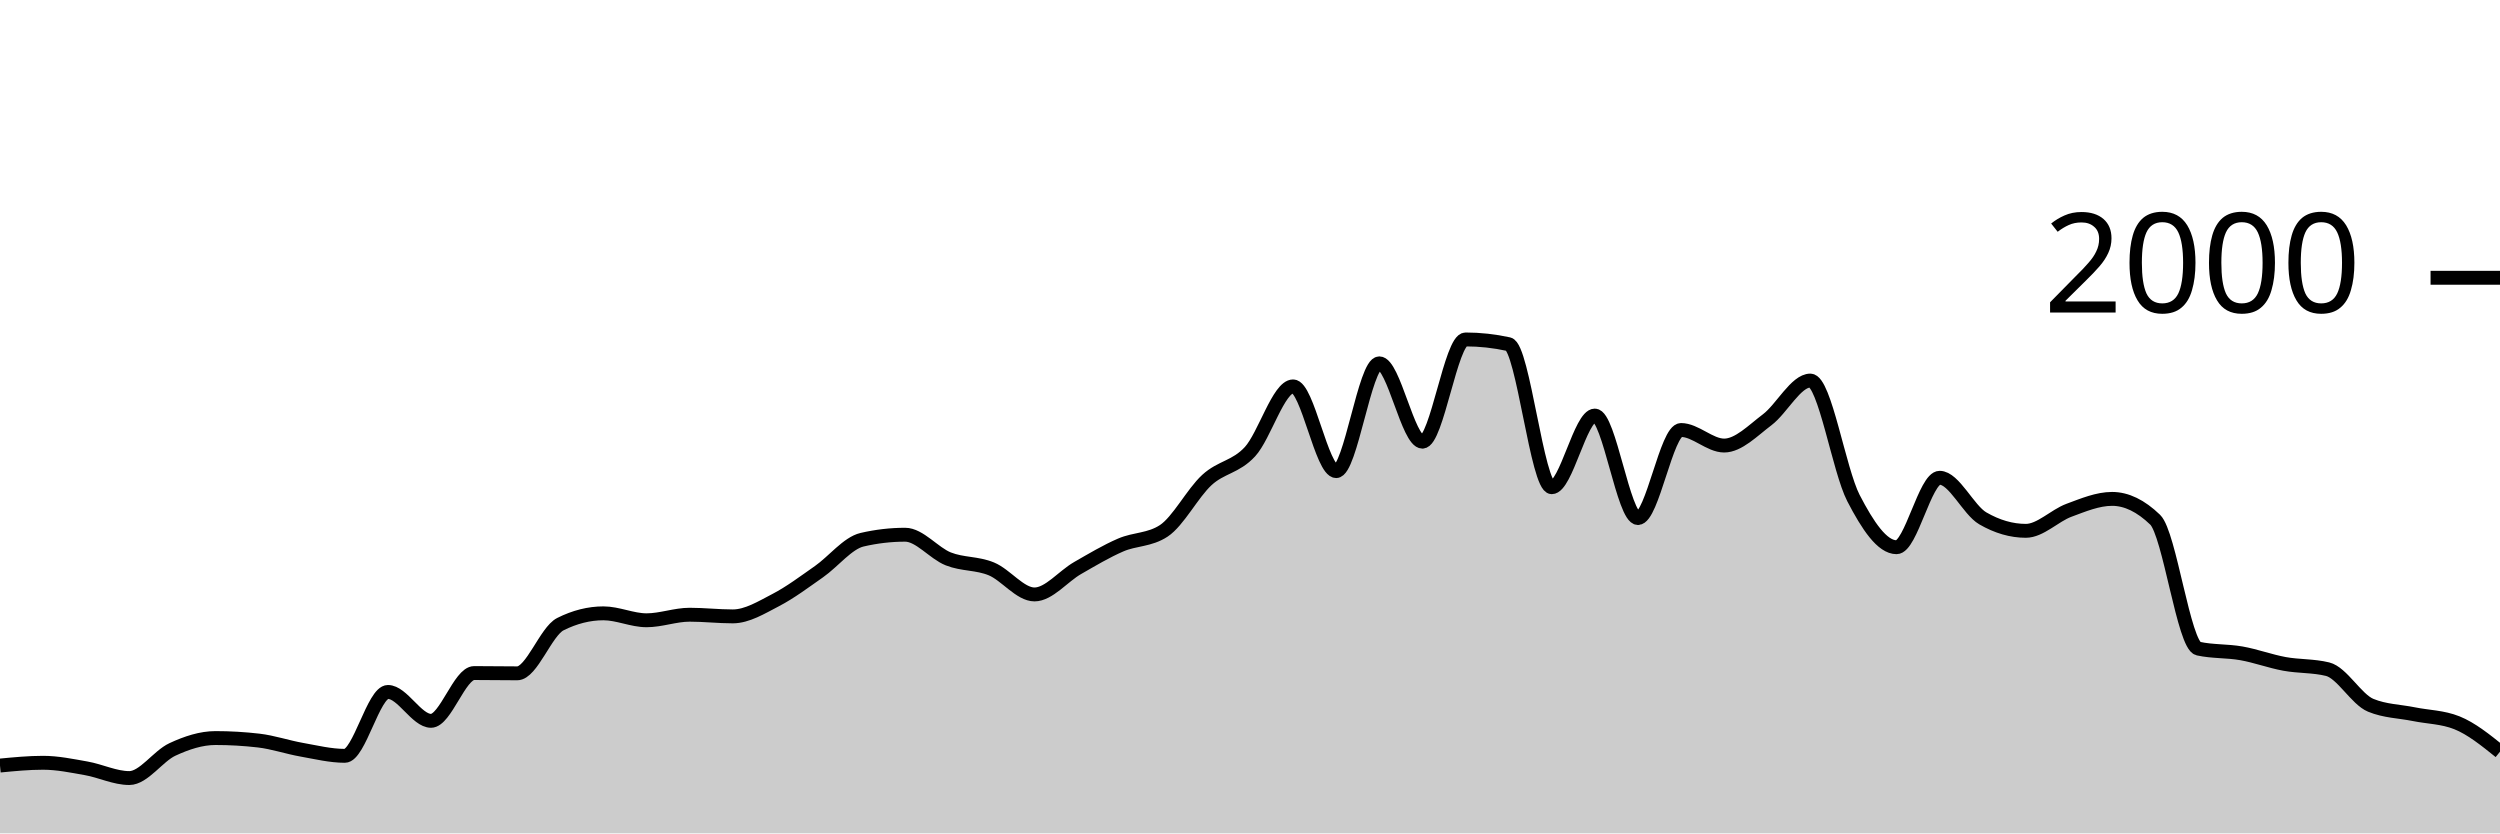
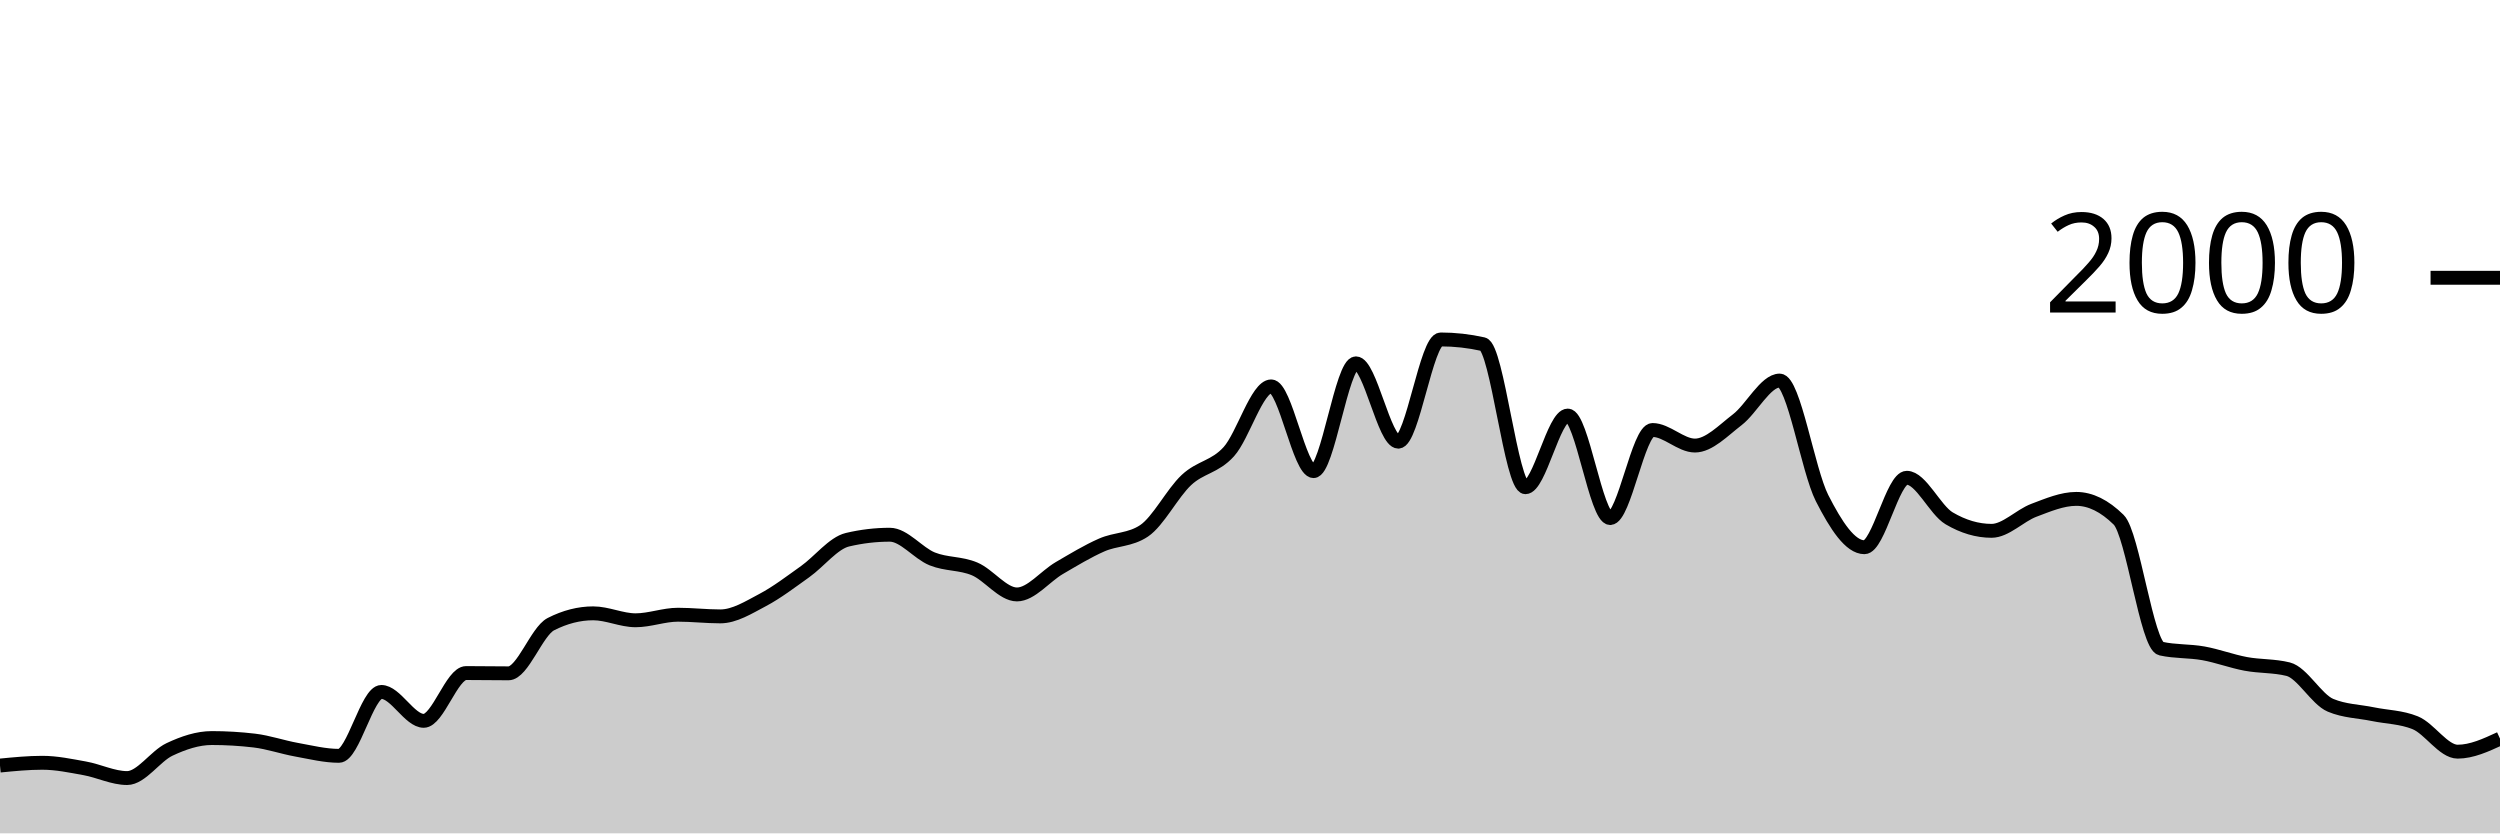
<svg xmlns="http://www.w3.org/2000/svg" viewBox="0 0 180 60">
  <g transform="translate(0,20)">
-     <path class="area" fill="rgba(0, 0, 0, 0.2)" d="M0,35.12C1.034,35.02,2.069,34.92,3.103,34.92C4.138,34.92,5.172,35.137,6.207,35.32C7.241,35.503,8.276,36.02,9.31,36.02C10.345,36.02,11.379,34.44,12.414,33.96C13.448,33.48,14.483,33.14,15.517,33.14C16.552,33.14,17.586,33.2,18.621,33.32C19.655,33.44,20.69,33.797,21.724,33.98C22.759,34.163,23.793,34.42,24.828,34.42C25.862,34.42,26.897,29.82,27.931,29.82C28.966,29.82,30,31.9,31.034,31.9C32.069,31.9,33.103,28.46,34.138,28.46C35.172,28.46,36.207,28.48,37.241,28.48C38.276,28.48,39.31,25.46,40.345,24.94C41.379,24.42,42.414,24.16,43.448,24.16C44.483,24.16,45.517,24.66,46.552,24.66C47.586,24.66,48.621,24.26,49.655,24.26C50.69,24.26,51.724,24.38,52.759,24.38C53.793,24.38,54.828,23.737,55.862,23.2C56.897,22.663,57.931,21.883,58.966,21.16C60,20.437,61.034,19.1,62.069,18.86C63.103,18.62,64.138,18.5,65.172,18.5C66.207,18.5,67.241,19.83,68.276,20.24C69.31,20.65,70.345,20.533,71.379,20.96C72.414,21.387,73.448,22.8,74.483,22.8C75.517,22.8,76.552,21.493,77.586,20.9C78.621,20.307,79.655,19.687,80.69,19.24C81.724,18.793,82.759,18.9,83.793,18.22C84.828,17.54,85.862,15.51,86.897,14.56C87.931,13.61,88.966,13.643,90,12.52C91.034,11.397,92.069,7.82,93.103,7.82C94.138,7.82,95.172,13.92,96.207,13.92C97.241,13.92,98.276,6.16,99.31,6.16C100.345,6.16,101.379,11.8,102.414,11.8C103.448,11.8,104.483,4.44,105.517,4.44C106.552,4.44,107.586,4.553,108.621,4.78C109.655,5.007,110.69,15.08,111.724,15.08C112.759,15.08,113.793,9.92,114.828,9.92C115.862,9.92,116.897,17.3,117.931,17.3C118.966,17.3,120,10.96,121.034,10.96C122.069,10.96,123.103,12.08,124.138,12.08C125.172,12.08,126.207,11,127.241,10.22C128.276,9.44,129.31,7.4,130.345,7.4C131.379,7.4,132.414,13.86,133.448,15.86C134.483,17.86,135.517,19.4,136.552,19.4C137.586,19.4,138.621,14.4,139.655,14.4C140.69,14.4,141.724,16.72,142.759,17.32C143.793,17.92,144.828,18.22,145.862,18.22C146.897,18.22,147.931,17.123,148.966,16.74C150,16.357,151.034,15.92,152.069,15.92C153.103,15.92,154.138,16.42,155.172,17.42C156.207,18.42,157.241,26.473,158.276,26.7C159.31,26.927,160.345,26.857,161.379,27.04C162.414,27.223,163.448,27.61,164.483,27.8C165.517,27.99,166.552,27.927,167.586,28.18C168.621,28.433,169.655,30.353,170.69,30.78C171.724,31.207,172.759,31.21,173.793,31.42C174.828,31.63,175.862,31.627,176.897,32.04C177.931,32.453,178.966,33.287,180,34.12L180,40C178.966,40,177.931,40,176.897,40C175.862,40,174.828,40,173.793,40C172.759,40,171.724,40,170.69,40C169.655,40,168.621,40,167.586,40C166.552,40,165.517,40,164.483,40C163.448,40,162.414,40,161.379,40C160.345,40,159.31,40,158.276,40C157.241,40,156.207,40,155.172,40C154.138,40,153.103,40,152.069,40C151.034,40,150,40,148.966,40C147.931,40,146.897,40,145.862,40C144.828,40,143.793,40,142.759,40C141.724,40,140.69,40,139.655,40C138.621,40,137.586,40,136.552,40C135.517,40,134.483,40,133.448,40C132.414,40,131.379,40,130.345,40C129.31,40,128.276,40,127.241,40C126.207,40,125.172,40,124.138,40C123.103,40,122.069,40,121.034,40C120,40,118.966,40,117.931,40C116.897,40,115.862,40,114.828,40C113.793,40,112.759,40,111.724,40C110.69,40,109.655,40,108.621,40C107.586,40,106.552,40,105.517,40C104.483,40,103.448,40,102.414,40C101.379,40,100.345,40,99.31,40C98.276,40,97.241,40,96.207,40C95.172,40,94.138,40,93.103,40C92.069,40,91.034,40,90,40C88.966,40,87.931,40,86.897,40C85.862,40,84.828,40,83.793,40C82.759,40,81.724,40,80.69,40C79.655,40,78.621,40,77.586,40C76.552,40,75.517,40,74.483,40C73.448,40,72.414,40,71.379,40C70.345,40,69.31,40,68.276,40C67.241,40,66.207,40,65.172,40C64.138,40,63.103,40,62.069,40C61.034,40,60,40,58.966,40C57.931,40,56.897,40,55.862,40C54.828,40,53.793,40,52.759,40C51.724,40,50.69,40,49.655,40C48.621,40,47.586,40,46.552,40C45.517,40,44.483,40,43.448,40C42.414,40,41.379,40,40.345,40C39.31,40,38.276,40,37.241,40C36.207,40,35.172,40,34.138,40C33.103,40,32.069,40,31.034,40C30,40,28.966,40,27.931,40C26.897,40,25.862,40,24.828,40C23.793,40,22.759,40,21.724,40C20.69,40,19.655,40,18.621,40C17.586,40,16.552,40,15.517,40C14.483,40,13.448,40,12.414,40C11.379,40,10.345,40,9.31,40C8.276,40,7.241,40,6.207,40C5.172,40,4.138,40,3.103,40C2.069,40,1.034,40,0,40Z" />
-     <path class="line" stroke="black" fill="none" d="M0,35.12C1.034,35.02,2.069,34.92,3.103,34.92C4.138,34.92,5.172,35.137,6.207,35.32C7.241,35.503,8.276,36.02,9.31,36.02C10.345,36.02,11.379,34.44,12.414,33.96C13.448,33.48,14.483,33.14,15.517,33.14C16.552,33.14,17.586,33.2,18.621,33.32C19.655,33.44,20.69,33.797,21.724,33.98C22.759,34.163,23.793,34.42,24.828,34.42C25.862,34.42,26.897,29.82,27.931,29.82C28.966,29.82,30,31.9,31.034,31.9C32.069,31.9,33.103,28.46,34.138,28.46C35.172,28.46,36.207,28.48,37.241,28.48C38.276,28.48,39.31,25.46,40.345,24.94C41.379,24.42,42.414,24.16,43.448,24.16C44.483,24.16,45.517,24.66,46.552,24.66C47.586,24.66,48.621,24.26,49.655,24.26C50.69,24.26,51.724,24.38,52.759,24.38C53.793,24.38,54.828,23.737,55.862,23.2C56.897,22.663,57.931,21.883,58.966,21.16C60,20.437,61.034,19.1,62.069,18.86C63.103,18.62,64.138,18.5,65.172,18.5C66.207,18.5,67.241,19.83,68.276,20.24C69.31,20.65,70.345,20.533,71.379,20.96C72.414,21.387,73.448,22.8,74.483,22.8C75.517,22.8,76.552,21.493,77.586,20.9C78.621,20.307,79.655,19.687,80.69,19.24C81.724,18.793,82.759,18.9,83.793,18.22C84.828,17.54,85.862,15.51,86.897,14.56C87.931,13.61,88.966,13.643,90,12.52C91.034,11.397,92.069,7.82,93.103,7.82C94.138,7.82,95.172,13.92,96.207,13.92C97.241,13.92,98.276,6.16,99.31,6.16C100.345,6.16,101.379,11.8,102.414,11.8C103.448,11.8,104.483,4.44,105.517,4.44C106.552,4.44,107.586,4.553,108.621,4.78C109.655,5.007,110.69,15.08,111.724,15.08C112.759,15.08,113.793,9.92,114.828,9.92C115.862,9.92,116.897,17.3,117.931,17.3C118.966,17.3,120,10.96,121.034,10.96C122.069,10.96,123.103,12.08,124.138,12.08C125.172,12.08,126.207,11,127.241,10.22C128.276,9.44,129.31,7.4,130.345,7.4C131.379,7.4,132.414,13.86,133.448,15.86C134.483,17.86,135.517,19.4,136.552,19.4C137.586,19.4,138.621,14.4,139.655,14.4C140.69,14.4,141.724,16.72,142.759,17.32C143.793,17.92,144.828,18.22,145.862,18.22C146.897,18.22,147.931,17.123,148.966,16.74C150,16.357,151.034,15.92,152.069,15.92C153.103,15.92,154.138,16.42,155.172,17.42C156.207,18.42,157.241,26.473,158.276,26.7C159.31,26.927,160.345,26.857,161.379,27.04C162.414,27.223,163.448,27.61,164.483,27.8C165.517,27.99,166.552,27.927,167.586,28.18C168.621,28.433,169.655,30.353,170.69,30.78C171.724,31.207,172.759,31.21,173.793,31.42C174.828,31.63,175.862,31.627,176.897,32.04C177.931,32.453,178.966,33.287,180,34.12" />
+     <path class="area" fill="rgba(0, 0, 0, 0.2)" d="M0,35.12C1.017,35.02,2.034,34.92,3.051,34.92C4.068,34.92,5.085,35.137,6.102,35.32C7.119,35.503,8.136,36.02,9.153,36.02C10.169,36.02,11.186,34.44,12.203,33.96C13.22,33.48,14.237,33.14,15.254,33.14C16.271,33.14,17.288,33.2,18.305,33.32C19.322,33.44,20.339,33.797,21.356,33.98C22.373,34.163,23.39,34.42,24.407,34.42C25.424,34.42,26.441,29.82,27.458,29.82C28.475,29.82,29.492,31.9,30.508,31.9C31.525,31.9,32.542,28.46,33.559,28.46C34.576,28.46,35.593,28.48,36.61,28.48C37.627,28.48,38.644,25.46,39.661,24.94C40.678,24.42,41.695,24.16,42.712,24.16C43.729,24.16,44.746,24.66,45.763,24.66C46.78,24.66,47.797,24.26,48.814,24.26C49.831,24.26,50.847,24.38,51.864,24.38C52.881,24.38,53.898,23.737,54.915,23.2C55.932,22.663,56.949,21.883,57.966,21.16C58.983,20.437,60,19.1,61.017,18.86C62.034,18.62,63.051,18.5,64.068,18.5C65.085,18.5,66.102,19.83,67.119,20.24C68.136,20.65,69.153,20.533,70.169,20.96C71.186,21.387,72.203,22.8,73.22,22.8C74.237,22.8,75.254,21.493,76.271,20.9C77.288,20.307,78.305,19.687,79.322,19.24C80.339,18.793,81.356,18.9,82.373,18.22C83.39,17.54,84.407,15.51,85.424,14.56C86.441,13.61,87.458,13.643,88.475,12.52C89.492,11.397,90.508,7.82,91.525,7.82C92.542,7.82,93.559,13.92,94.576,13.92C95.593,13.92,96.61,6.16,97.627,6.16C98.644,6.16,99.661,11.8,100.678,11.8C101.695,11.8,102.712,4.44,103.729,4.44C104.746,4.44,105.763,4.553,106.78,4.78C107.797,5.007,108.814,15.08,109.831,15.08C110.847,15.08,111.864,9.92,112.881,9.92C113.898,9.92,114.915,17.3,115.932,17.3C116.949,17.3,117.966,10.96,118.983,10.96C120,10.96,121.017,12.08,122.034,12.08C123.051,12.08,124.068,11,125.085,10.22C126.102,9.44,127.119,7.4,128.136,7.4C129.153,7.4,130.169,13.86,131.186,15.86C132.203,17.86,133.22,19.4,134.237,19.4C135.254,19.4,136.271,14.4,137.288,14.4C138.305,14.4,139.322,16.72,140.339,17.32C141.356,17.92,142.373,18.22,143.39,18.22C144.407,18.22,145.424,17.123,146.441,16.74C147.458,16.357,148.475,15.92,149.492,15.92C150.508,15.92,151.525,16.42,152.542,17.42C153.559,18.42,154.576,26.473,155.593,26.7C156.61,26.927,157.627,26.857,158.644,27.04C159.661,27.223,160.678,27.61,161.695,27.8C162.712,27.99,163.729,27.927,164.746,28.18C165.763,28.433,166.78,30.353,167.797,30.78C168.814,31.207,169.831,31.21,170.847,31.42C171.864,31.63,172.881,31.627,173.898,32.04C174.915,32.453,175.932,34.12,176.949,34.12C177.966,34.12,178.983,33.65,180,33.18L180,40C178.983,40,177.966,40,176.949,40C175.932,40,174.915,40,173.898,40C172.881,40,171.864,40,170.847,40C169.831,40,168.814,40,167.797,40C166.78,40,165.763,40,164.746,40C163.729,40,162.712,40,161.695,40C160.678,40,159.661,40,158.644,40C157.627,40,156.61,40,155.593,40C154.576,40,153.559,40,152.542,40C151.525,40,150.508,40,149.492,40C148.475,40,147.458,40,146.441,40C145.424,40,144.407,40,143.39,40C142.373,40,141.356,40,140.339,40C139.322,40,138.305,40,137.288,40C136.271,40,135.254,40,134.237,40C133.22,40,132.203,40,131.186,40C130.169,40,129.153,40,128.136,40C127.119,40,126.102,40,125.085,40C124.068,40,123.051,40,122.034,40C121.017,40,120,40,118.983,40C117.966,40,116.949,40,115.932,40C114.915,40,113.898,40,112.881,40C111.864,40,110.847,40,109.831,40C108.814,40,107.797,40,106.78,40C105.763,40,104.746,40,103.729,40C102.712,40,101.695,40,100.678,40C99.661,40,98.644,40,97.627,40C96.61,40,95.593,40,94.576,40C93.559,40,92.542,40,91.525,40C90.508,40,89.492,40,88.475,40C87.458,40,86.441,40,85.424,40C84.407,40,83.39,40,82.373,40C81.356,40,80.339,40,79.322,40C78.305,40,77.288,40,76.271,40C75.254,40,74.237,40,73.22,40C72.203,40,71.186,40,70.169,40C69.153,40,68.136,40,67.119,40C66.102,40,65.085,40,64.068,40C63.051,40,62.034,40,61.017,40C60,40,58.983,40,57.966,40C56.949,40,55.932,40,54.915,40C53.898,40,52.881,40,51.864,40C50.847,40,49.831,40,48.814,40C47.797,40,46.78,40,45.763,40C44.746,40,43.729,40,42.712,40C41.695,40,40.678,40,39.661,40C38.644,40,37.627,40,36.61,40C35.593,40,34.576,40,33.559,40C32.542,40,31.525,40,30.508,40C29.492,40,28.475,40,27.458,40C26.441,40,25.424,40,24.407,40C23.39,40,22.373,40,21.356,40C20.339,40,19.322,40,18.305,40C17.288,40,16.271,40,15.254,40C14.237,40,13.22,40,12.203,40C11.186,40,10.169,40,9.153,40C8.136,40,7.119,40,6.102,40C5.085,40,4.068,40,3.051,40C2.034,40,1.017,40,0,40Z" />
+     <path class="line" stroke="black" fill="none" d="M0,35.12C1.017,35.02,2.034,34.92,3.051,34.92C4.068,34.92,5.085,35.137,6.102,35.32C7.119,35.503,8.136,36.02,9.153,36.02C10.169,36.02,11.186,34.44,12.203,33.96C13.22,33.48,14.237,33.14,15.254,33.14C16.271,33.14,17.288,33.2,18.305,33.32C19.322,33.44,20.339,33.797,21.356,33.98C22.373,34.163,23.39,34.42,24.407,34.42C25.424,34.42,26.441,29.82,27.458,29.82C28.475,29.82,29.492,31.9,30.508,31.9C31.525,31.9,32.542,28.46,33.559,28.46C34.576,28.46,35.593,28.48,36.61,28.48C37.627,28.48,38.644,25.46,39.661,24.94C40.678,24.42,41.695,24.16,42.712,24.16C43.729,24.16,44.746,24.66,45.763,24.66C46.78,24.66,47.797,24.26,48.814,24.26C49.831,24.26,50.847,24.38,51.864,24.38C52.881,24.38,53.898,23.737,54.915,23.2C55.932,22.663,56.949,21.883,57.966,21.16C58.983,20.437,60,19.1,61.017,18.86C62.034,18.62,63.051,18.5,64.068,18.5C65.085,18.5,66.102,19.83,67.119,20.24C68.136,20.65,69.153,20.533,70.169,20.96C71.186,21.387,72.203,22.8,73.22,22.8C74.237,22.8,75.254,21.493,76.271,20.9C77.288,20.307,78.305,19.687,79.322,19.24C80.339,18.793,81.356,18.9,82.373,18.22C83.39,17.54,84.407,15.51,85.424,14.56C86.441,13.61,87.458,13.643,88.475,12.52C89.492,11.397,90.508,7.82,91.525,7.82C92.542,7.82,93.559,13.92,94.576,13.92C95.593,13.92,96.61,6.16,97.627,6.16C98.644,6.16,99.661,11.8,100.678,11.8C101.695,11.8,102.712,4.44,103.729,4.44C104.746,4.44,105.763,4.553,106.78,4.78C107.797,5.007,108.814,15.08,109.831,15.08C110.847,15.08,111.864,9.92,112.881,9.92C113.898,9.92,114.915,17.3,115.932,17.3C116.949,17.3,117.966,10.96,118.983,10.96C120,10.96,121.017,12.08,122.034,12.08C123.051,12.08,124.068,11,125.085,10.22C126.102,9.44,127.119,7.4,128.136,7.4C129.153,7.4,130.169,13.86,131.186,15.86C132.203,17.86,133.22,19.4,134.237,19.4C135.254,19.4,136.271,14.4,137.288,14.4C138.305,14.4,139.322,16.72,140.339,17.32C141.356,17.92,142.373,18.22,143.39,18.22C144.407,18.22,145.424,17.123,146.441,16.74C147.458,16.357,148.475,15.92,149.492,15.92C150.508,15.92,151.525,16.42,152.542,17.42C153.559,18.42,154.576,26.473,155.593,26.7C156.61,26.927,157.627,26.857,158.644,27.04C159.661,27.223,160.678,27.61,161.695,27.8C162.712,27.99,163.729,27.927,164.746,28.18C165.763,28.433,166.78,30.353,167.797,30.78C168.814,31.207,169.831,31.21,170.847,31.42C171.864,31.63,172.881,31.627,173.898,32.04C174.915,32.453,175.932,34.12,176.949,34.12C177.966,34.12,178.983,33.65,180,33.18" />
    <path class="axis-ceiling" stroke-width="1" stroke="black" fill="none" d="M175,0L180,0" />
    <text class="axis-ceiling-label" font-family="sans-serif" text-anchor="end" font-size="10px" x="170" y="2.5">2000</text>
  </g>
</svg>
